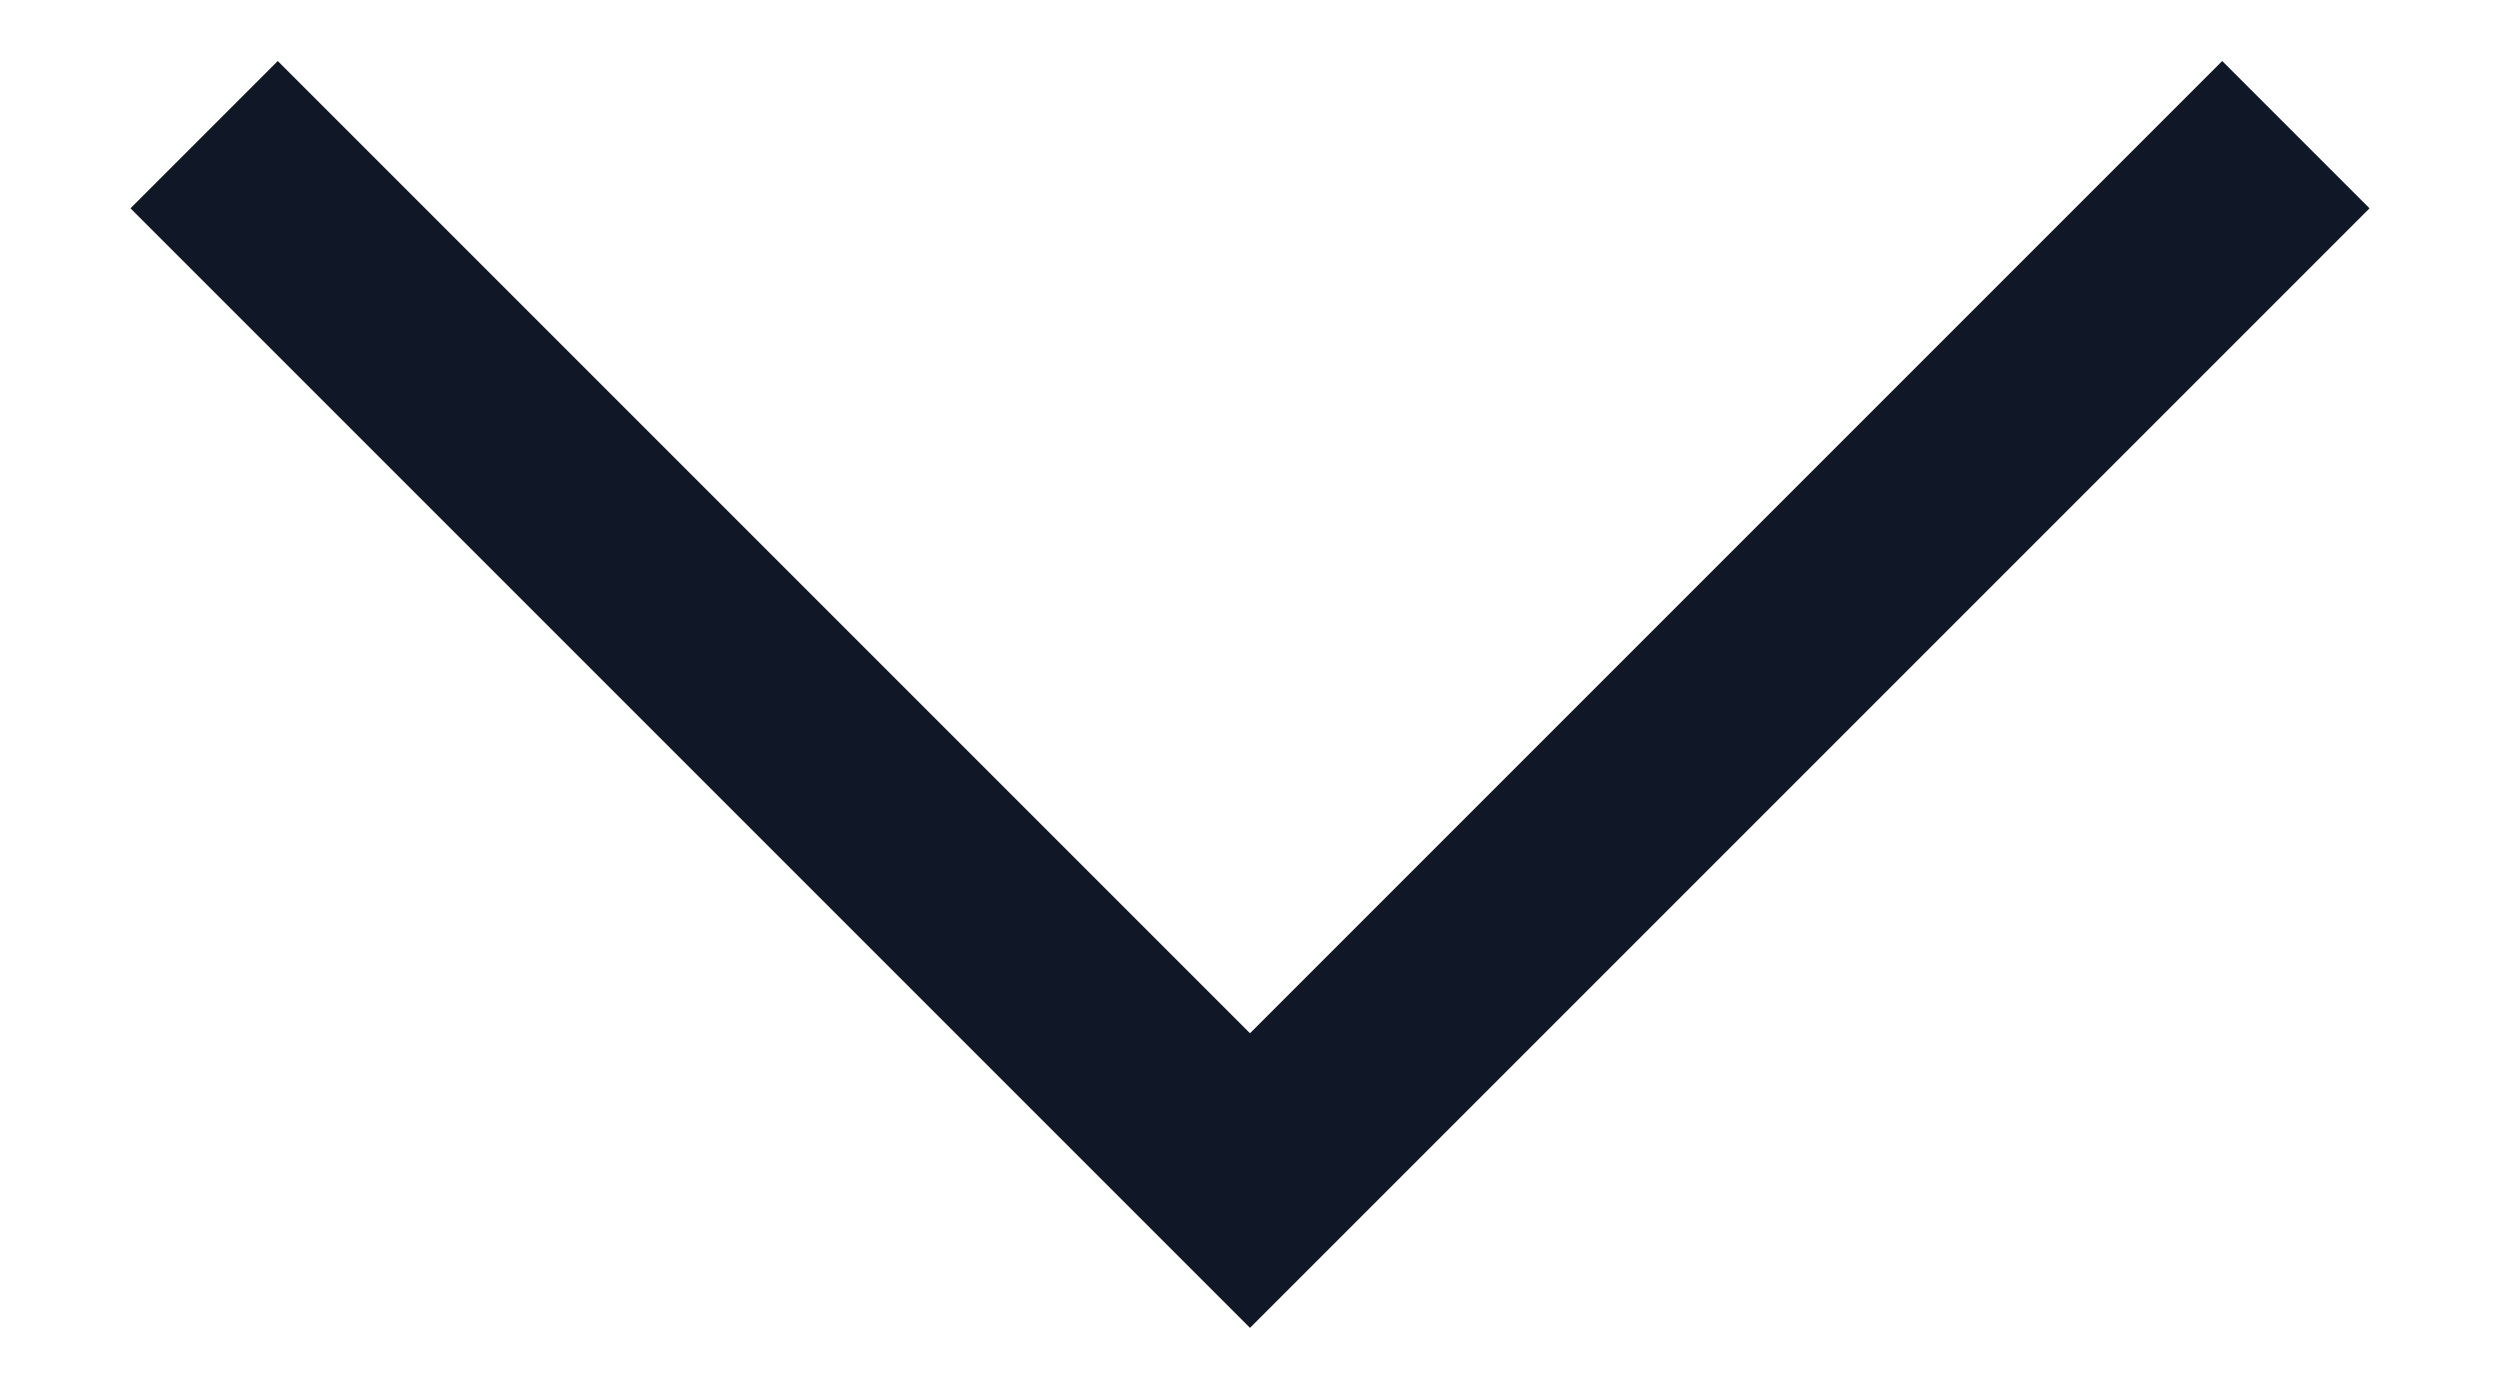
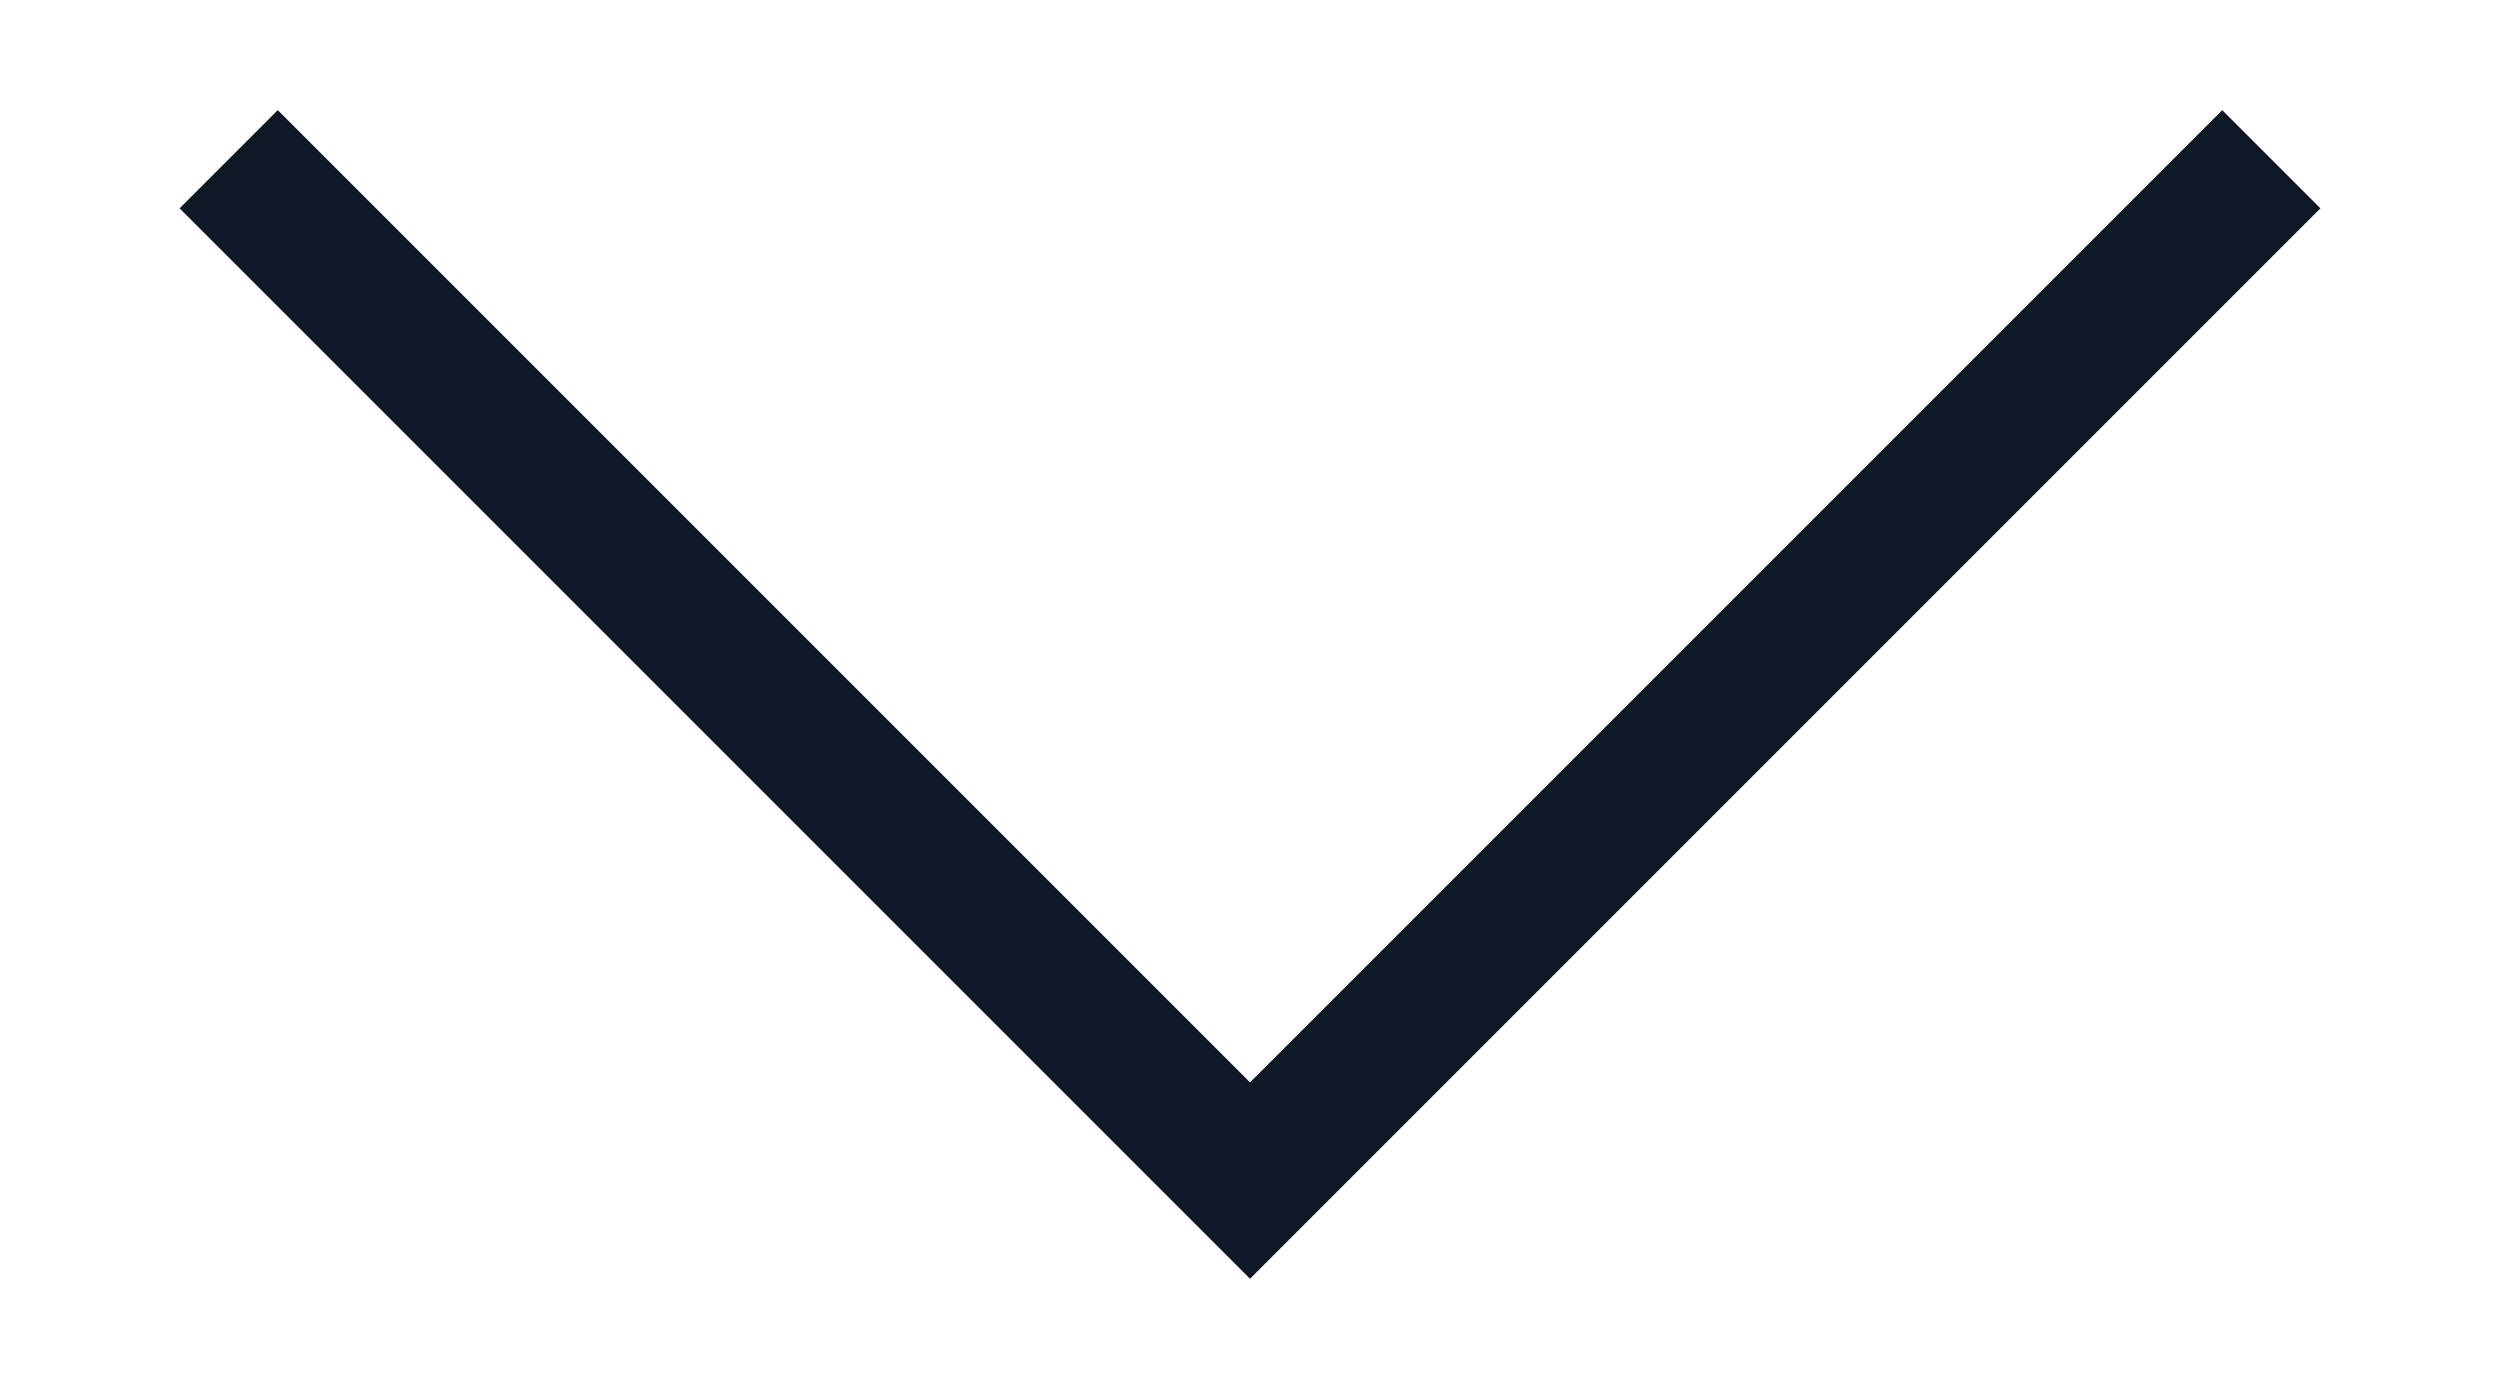
<svg xmlns="http://www.w3.org/2000/svg" width="18" height="10" viewBox="0 0 18 10" fill="none">
-   <path d="M16 1.5L9 8.5L2 1.5" stroke="#101828" stroke-width="1.5" stroke-linecap="square" />
+   <path d="M16 1.5L9 8.5L2 1.5" stroke="#101828" strokeWidth="1.5" stroke-linecap="square" />
</svg>
